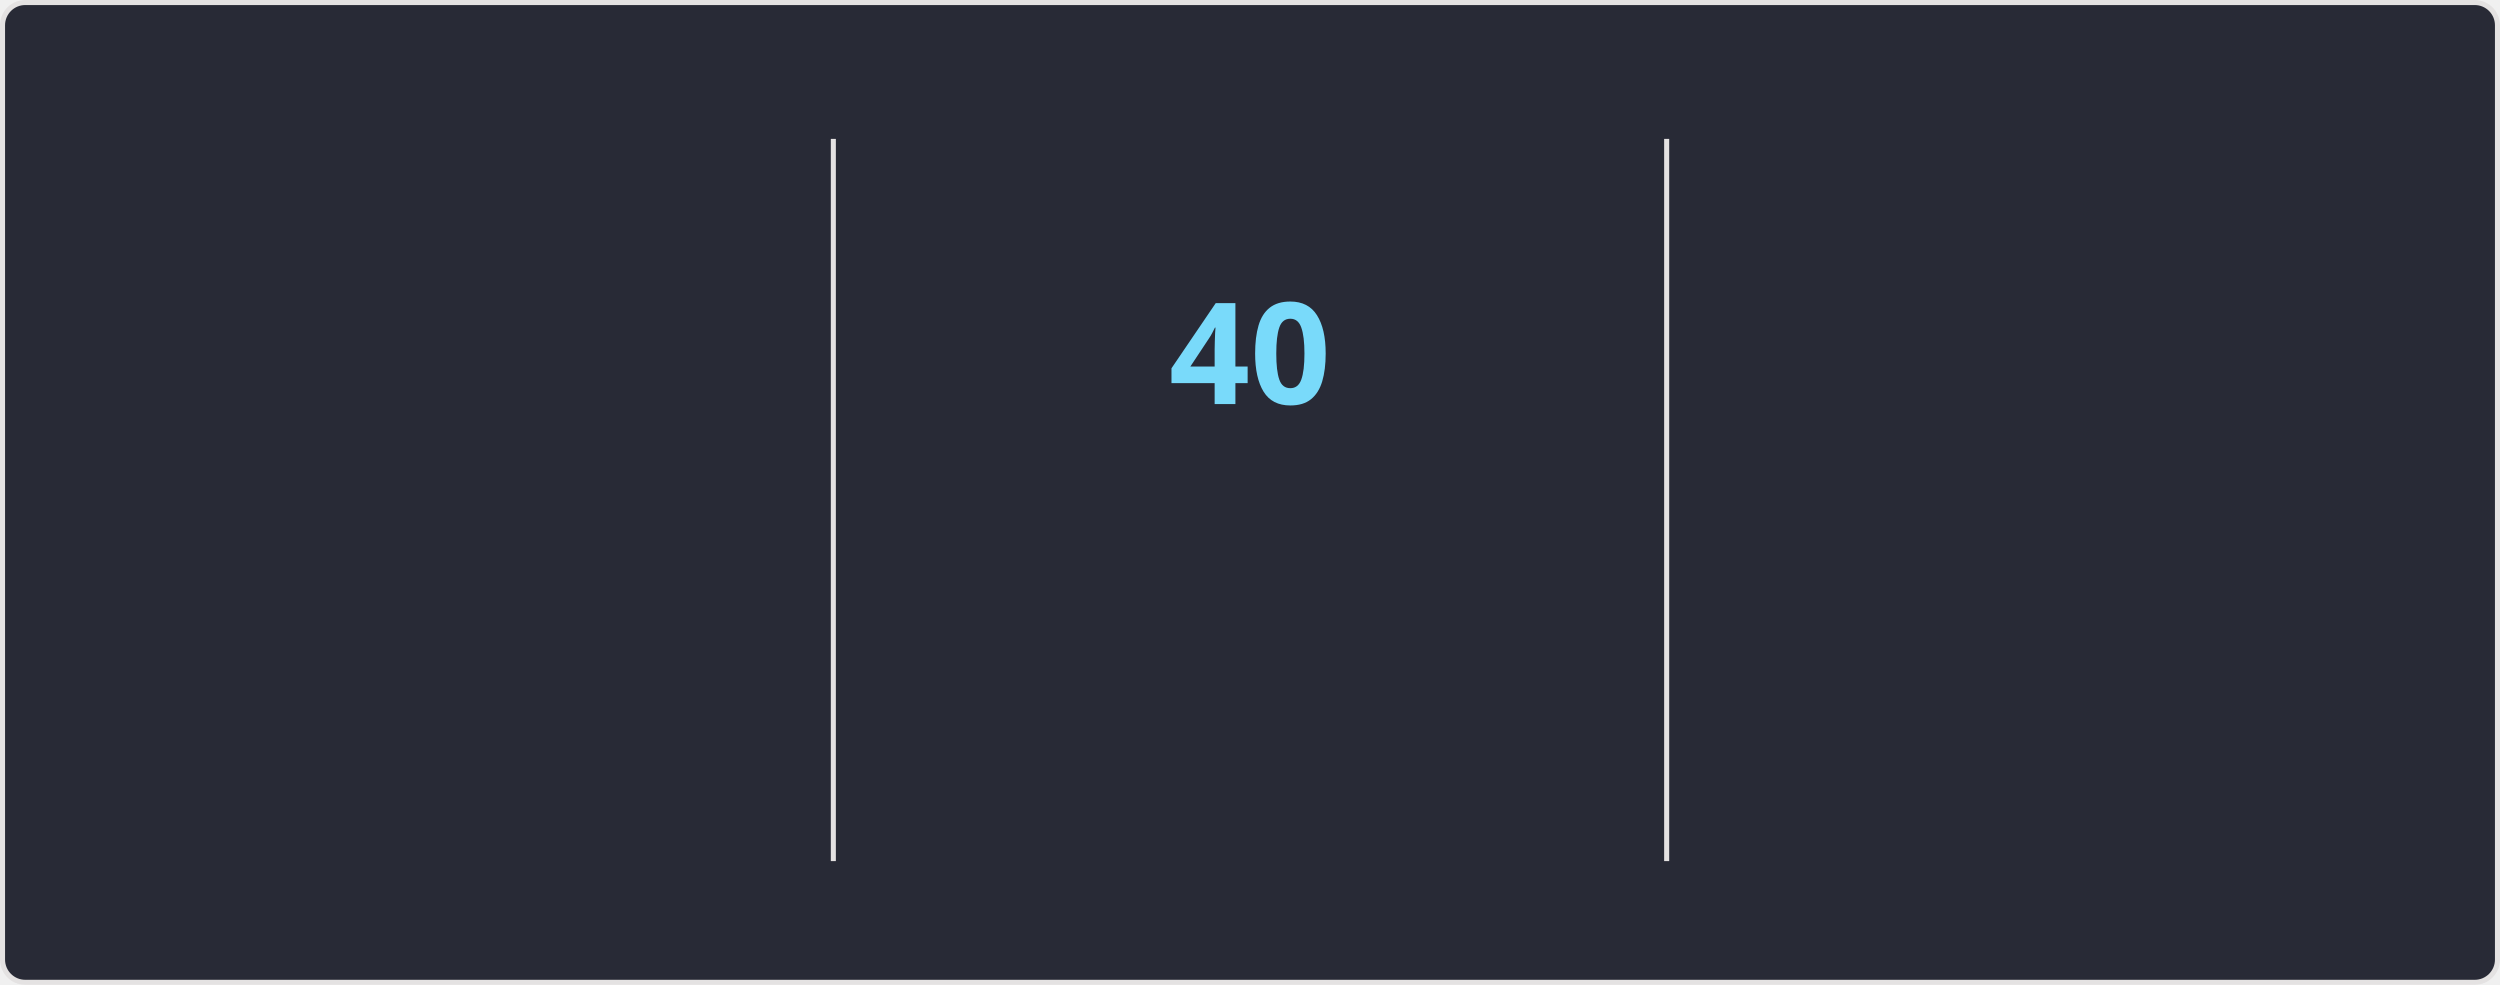
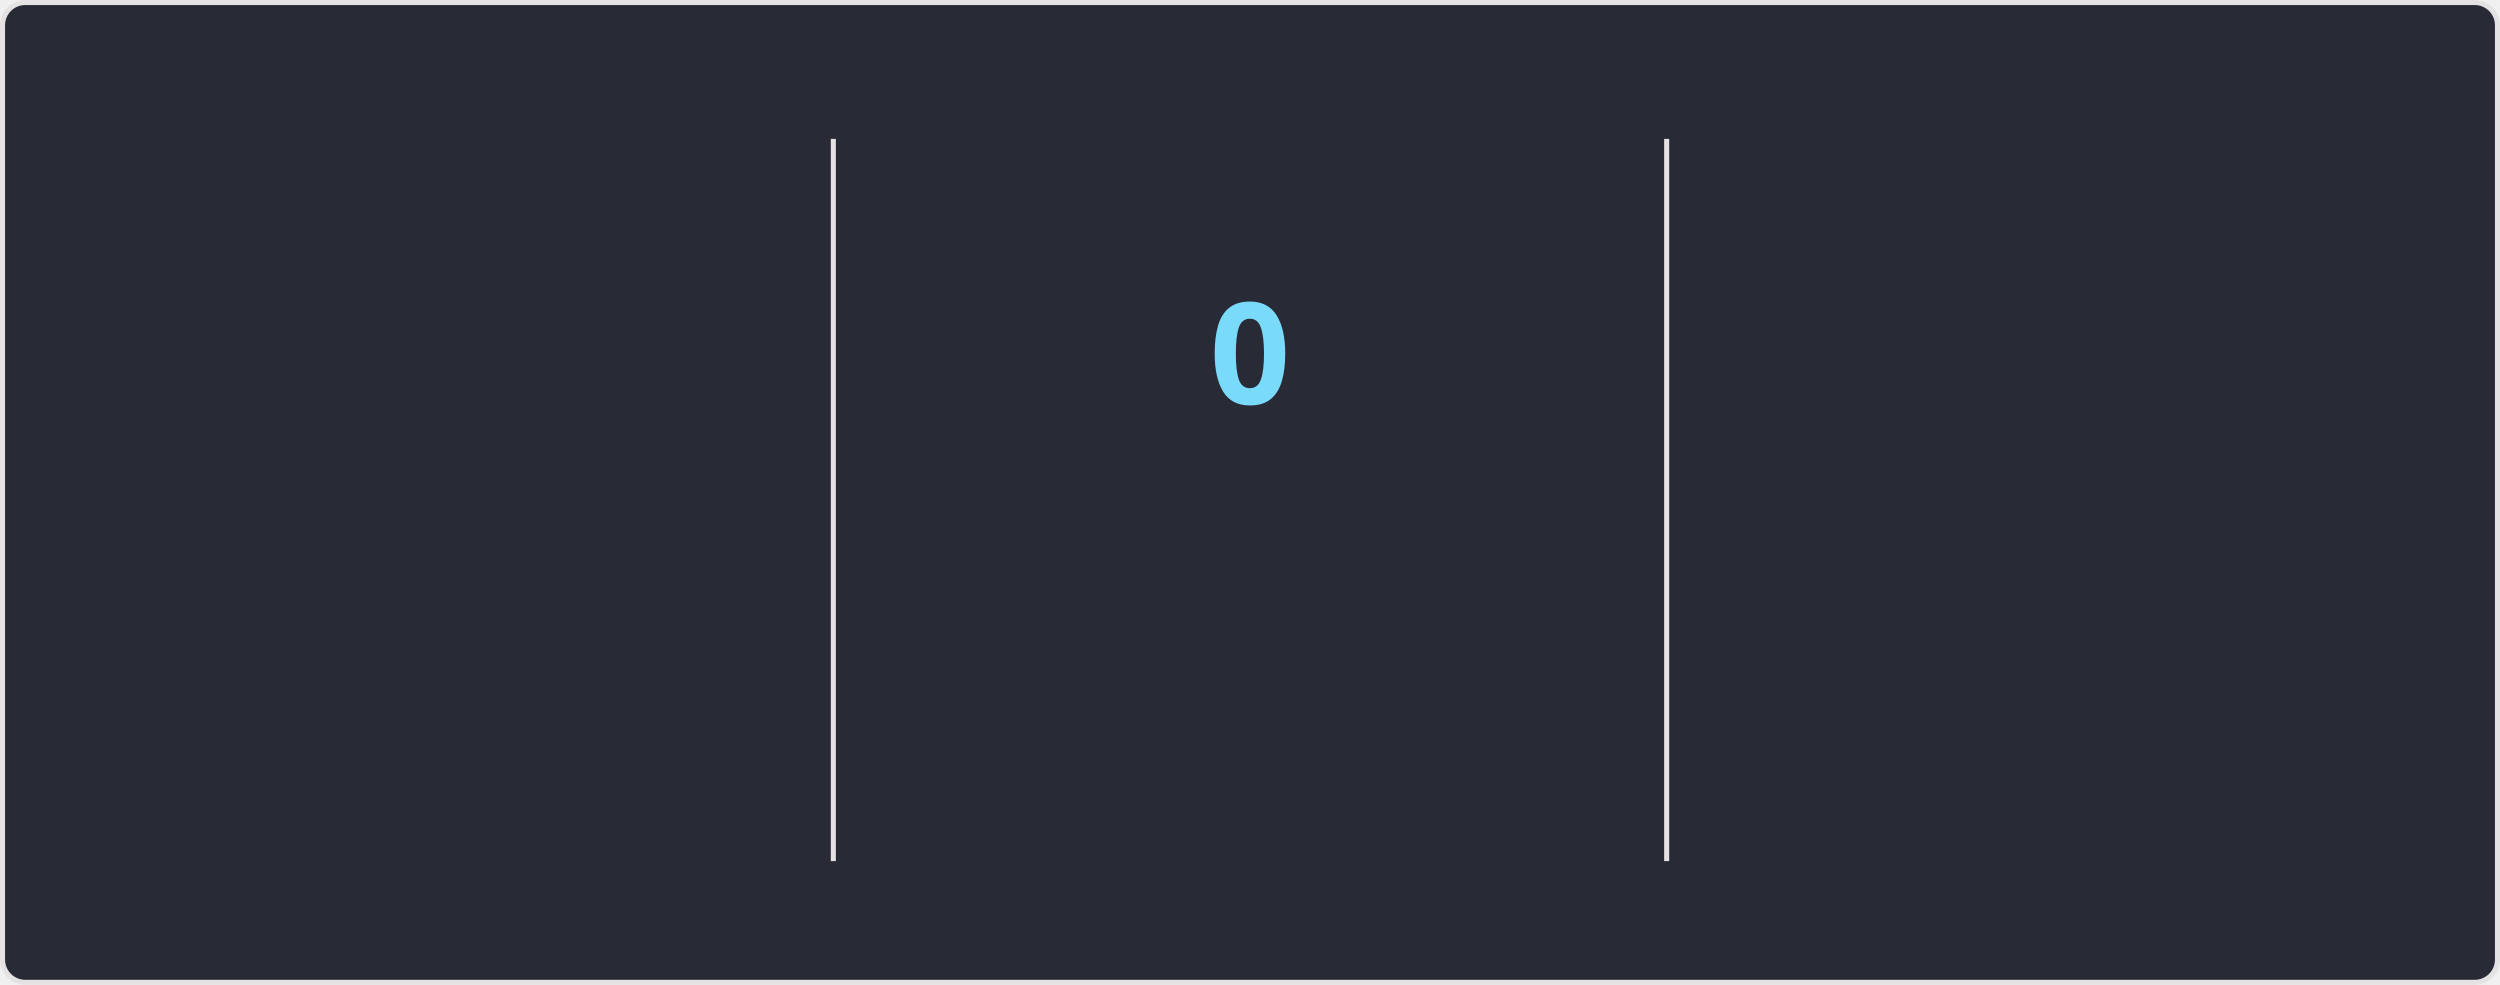
<svg xmlns="http://www.w3.org/2000/svg" style="isolation: isolate" viewBox="0 0 495 195" width="495px" height="195px" direction="ltr">
  <style>
    @keyframes currstreak {
      0% { font-size: 3px; opacity: 0.2; }
      80% { font-size: 34px; opacity: 1; }
      100% { font-size: 28px; opacity: 1; }
    }
    @keyframes fadein {
      0% { opacity: 0; }
      100% { opacity: 1; }
    }
    .big-number {
      font-family: "Segoe UI", Ubuntu, sans-serif;
      font-weight: 700;
      font-size: 28px;
      fill: #ff6e96;
    }
    .label {
      font-family: "Segoe UI", Ubuntu, sans-serif;
      font-weight: 400;
      font-size: 14px;
      fill: #ff6e96;
    }
    .range-text {
      font-family: "Segoe UI", Ubuntu, sans-serif;
      font-weight: 400;
      font-size: 12px;
      fill: #f8f8f2;
    }
    .current-streak-num {
      font-family: "Segoe UI", Ubuntu, sans-serif;
      font-weight: 700;
      font-size: 28px;
      fill: #79dafa;
    }</style>
  <defs>
    <clipPath id="outer_rectangle">
      <rect width="495" height="195" rx="4.5" />
    </clipPath>
    <mask id="mask_out_ring_behind_fire">
      <rect width="495" height="195" fill="white" />
      <ellipse id="mask-ellipse" cx="247.5" cy="32" rx="13" ry="18" fill="black" />
    </mask>
  </defs>
  <g clip-path="url(#outer_rectangle)">
    <g style="isolation: isolate">
      <rect fill="#282a36" rx="4.5" x="0.5" y="0.5" width="494" height="194" stroke="#e4e2e2" />
    </g>
    <g style="isolation: isolate">
      <line x1="165" y1="28" x2="165" y2="170" vector-effect="non-scaling-stroke" stroke-width="1" stroke="#e4e2e2" stroke-linejoin="miter" stroke-linecap="square" stroke-miterlimit="3" />
      <line x1="330" y1="28" x2="330" y2="170" vector-effect="non-scaling-stroke" stroke-width="1" stroke="#e4e2e2" stroke-linejoin="miter" stroke-linecap="square" stroke-miterlimit="3" />
    </g>
    <g style="isolation: isolate">
      <g transform="translate(82.5, 48)">
        <text x="0" y="32" stroke-width="0" text-anchor="middle" class="big-number" style="opacity: 0; animation: fadein 0.5s linear forwards 0.6s">
            6.1K
          </text>
      </g>
      <g transform="translate(82.5, 84)">
        <text x="0" y="32" stroke-width="0" text-anchor="middle" class="label" style="opacity: 0; animation: fadein 0.5s linear forwards 0.7s">
            Total Contributions
          </text>
      </g>
      <g transform="translate(82.5, 114)">
        <text x="0" y="32" stroke-width="0" text-anchor="middle" class="range-text" style="opacity: 0; animation: fadein 0.5s linear forwards 0.8s">
            Aug 17 - Present
          </text>
      </g>
    </g>
    <g style="isolation: isolate">
      <g mask="url(#mask_out_ring_behind_fire)">
        <circle cx="247.5" cy="71" r="40" fill="none" stroke="#ff6e96" stroke-width="5" style="opacity: 0; animation: fadein 0.5s linear forwards 0.4s" />
      </g>
      <g transform="translate(247.5, 19.5)" stroke-opacity="0" style="opacity: 0; animation: fadein 0.5s linear forwards 0.6s">
        <path d="M -12 -0.5 L 15 -0.5 L 15 23.5 L -12 23.5 L -12 -0.5 Z" fill="none" />
        <path d="M 1.5 0.67 C 1.5 0.67 2.24 3.32 2.24 5.47 C 2.24 7.53 0.89 9.2 -1.17 9.2 C -3.23 9.2 -4.79 7.53 -4.79 5.47 L -4.76 5.11 C -6.78 7.51 -8 10.62 -8 13.99 C -8 18.41 -4.42 22 0 22 C 4.42 22 8 18.41 8 13.99 C 8 8.6 5.41 3.79 1.5 0.67 Z M -0.29 19 C -2.07 19 -3.51 17.6 -3.51 15.86 C -3.51 14.24 -2.46 13.1 -0.7 12.74 C 1.07 12.38 2.9 11.53 3.92 10.16 C 4.31 11.45 4.51 12.81 4.51 14.2 C 4.51 16.85 2.36 19 -0.29 19 Z" fill="#ff6e96" stroke-opacity="0" />
      </g>
      <g transform="translate(247.5, 48)">
        <text x="0" y="32" stroke-width="0" text-anchor="middle" class="current-streak-num" style="animation: currstreak 0.6s linear forwards">
-             40
+             0
          </text>
      </g>
      <g transform="translate(247.5, 108)">
        <text x="0" y="32" stroke-width="0" text-anchor="middle" class="label" style="opacity: 0; animation: fadein 0.5s linear forwards 0.9s">
            Current Streak
          </text>
      </g>
      <g transform="translate(247.5, 145)">
        <text x="0" y="21" stroke-width="0" text-anchor="middle" class="range-text" style="opacity: 0; animation: fadein 0.5s linear forwards 0.9s">
-             Jul 12 - Aug 20
+             0 days
          </text>
      </g>
    </g>
    <g style="isolation: isolate">
      <g transform="translate(412.5, 48)">
        <text x="0" y="32" stroke-width="0" text-anchor="middle" class="big-number" style="opacity: 0; animation: fadein 0.5s linear forwards 1.2s">
            40
          </text>
      </g>
      <g transform="translate(412.5, 84)">
        <text x="0" y="32" stroke-width="0" text-anchor="middle" class="label" style="opacity: 0; animation: fadein 0.5s linear forwards 1.3s">
            Longest Streak
          </text>
      </g>
      <g transform="translate(412.5, 114)">
        <text x="0" y="32" stroke-width="0" text-anchor="middle" class="range-text" style="opacity: 0; animation: fadein 0.5s linear forwards 1.4s">
            Jul 12 - Aug 20
          </text>
      </g>
    </g>
  </g>
</svg>
